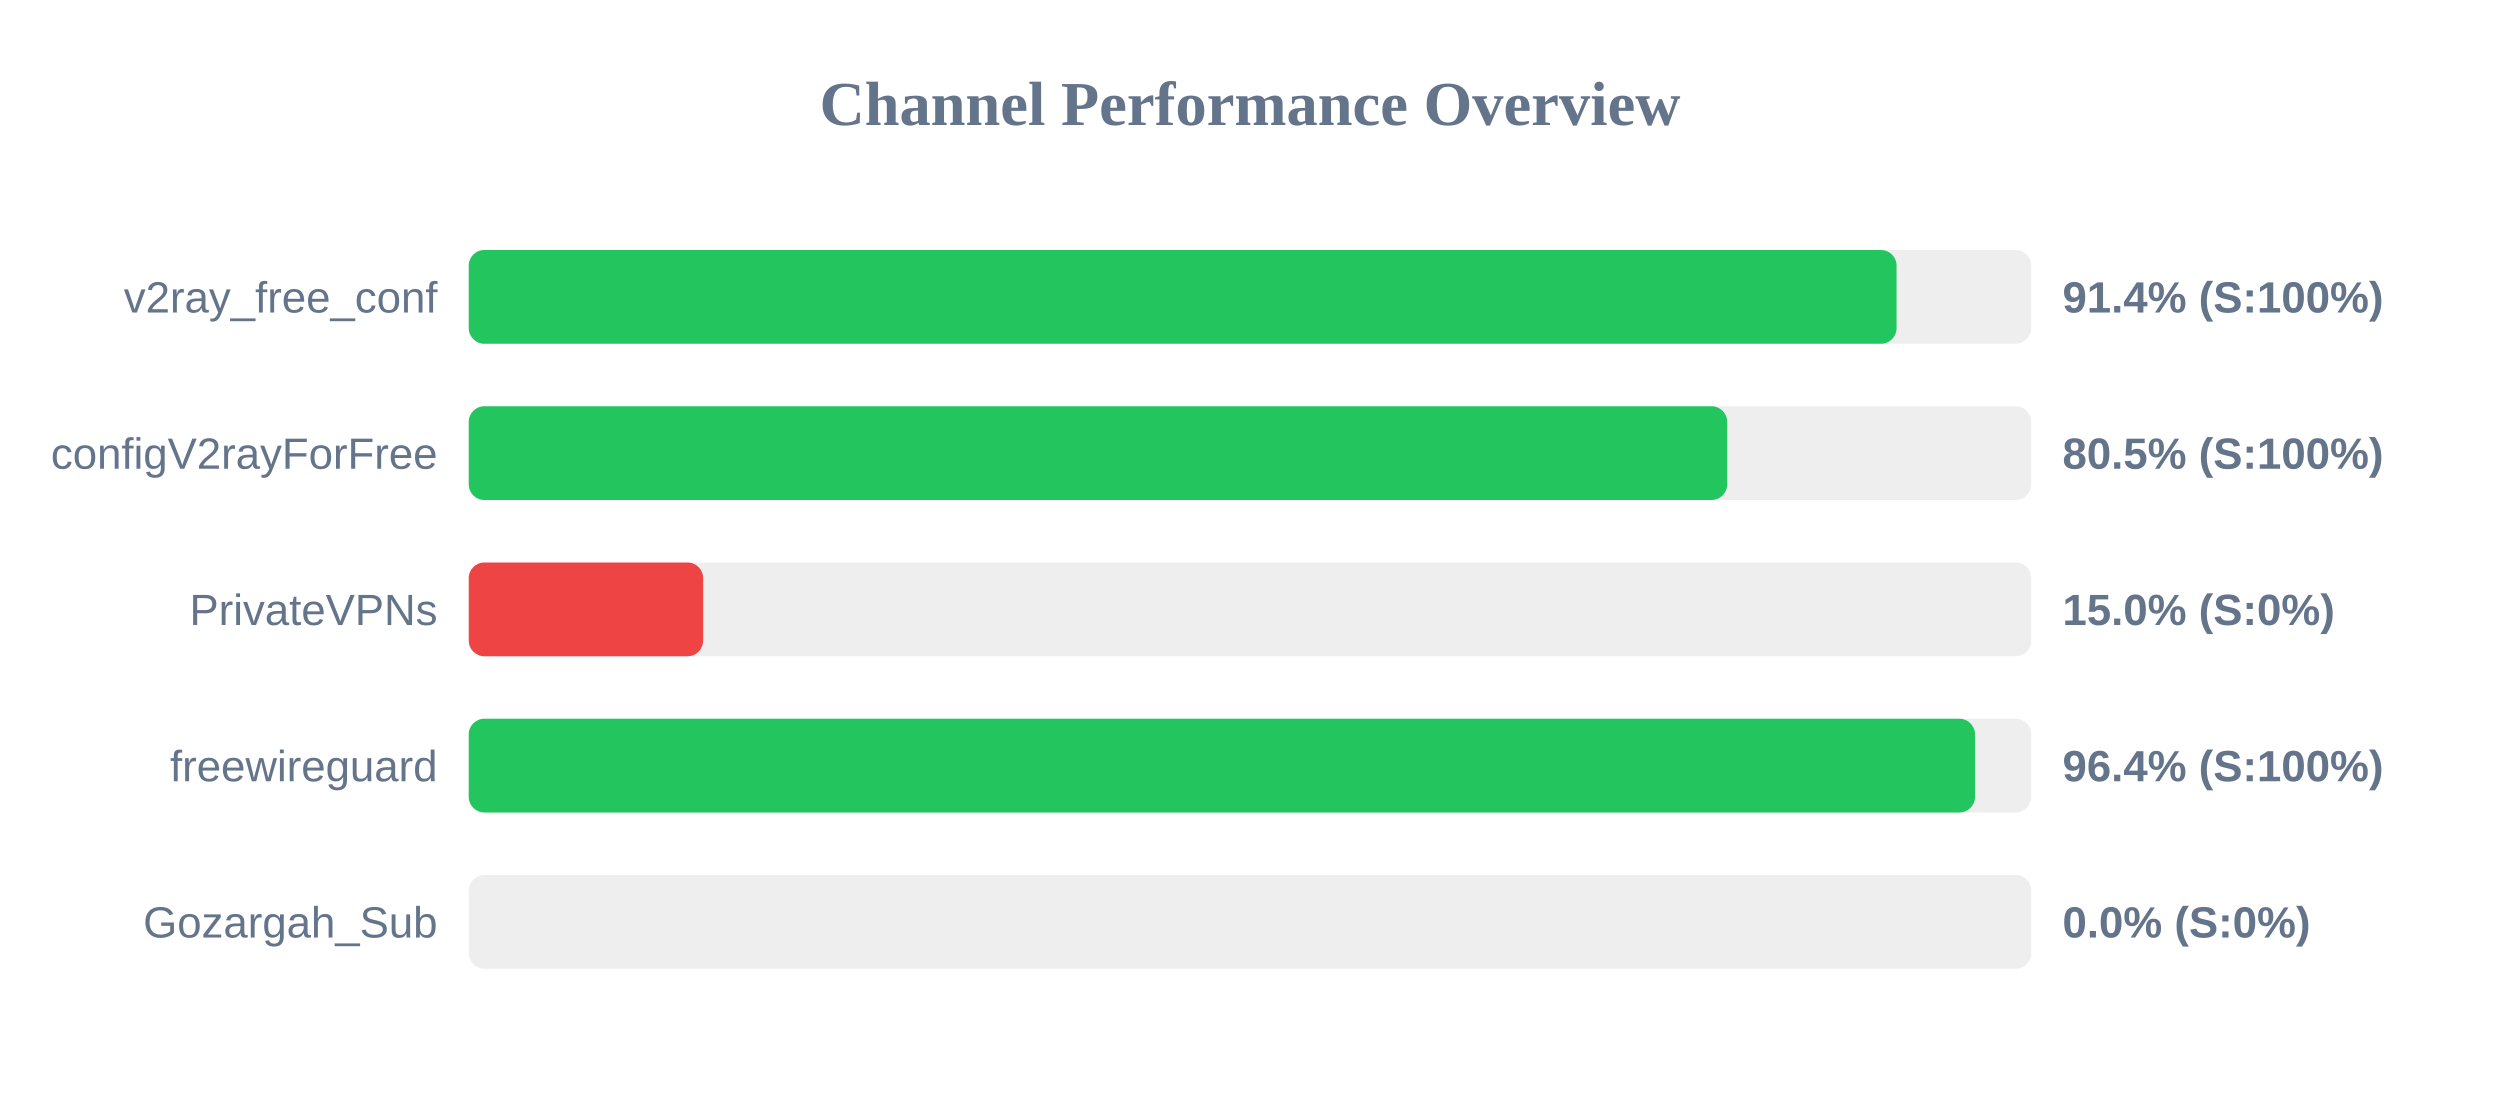
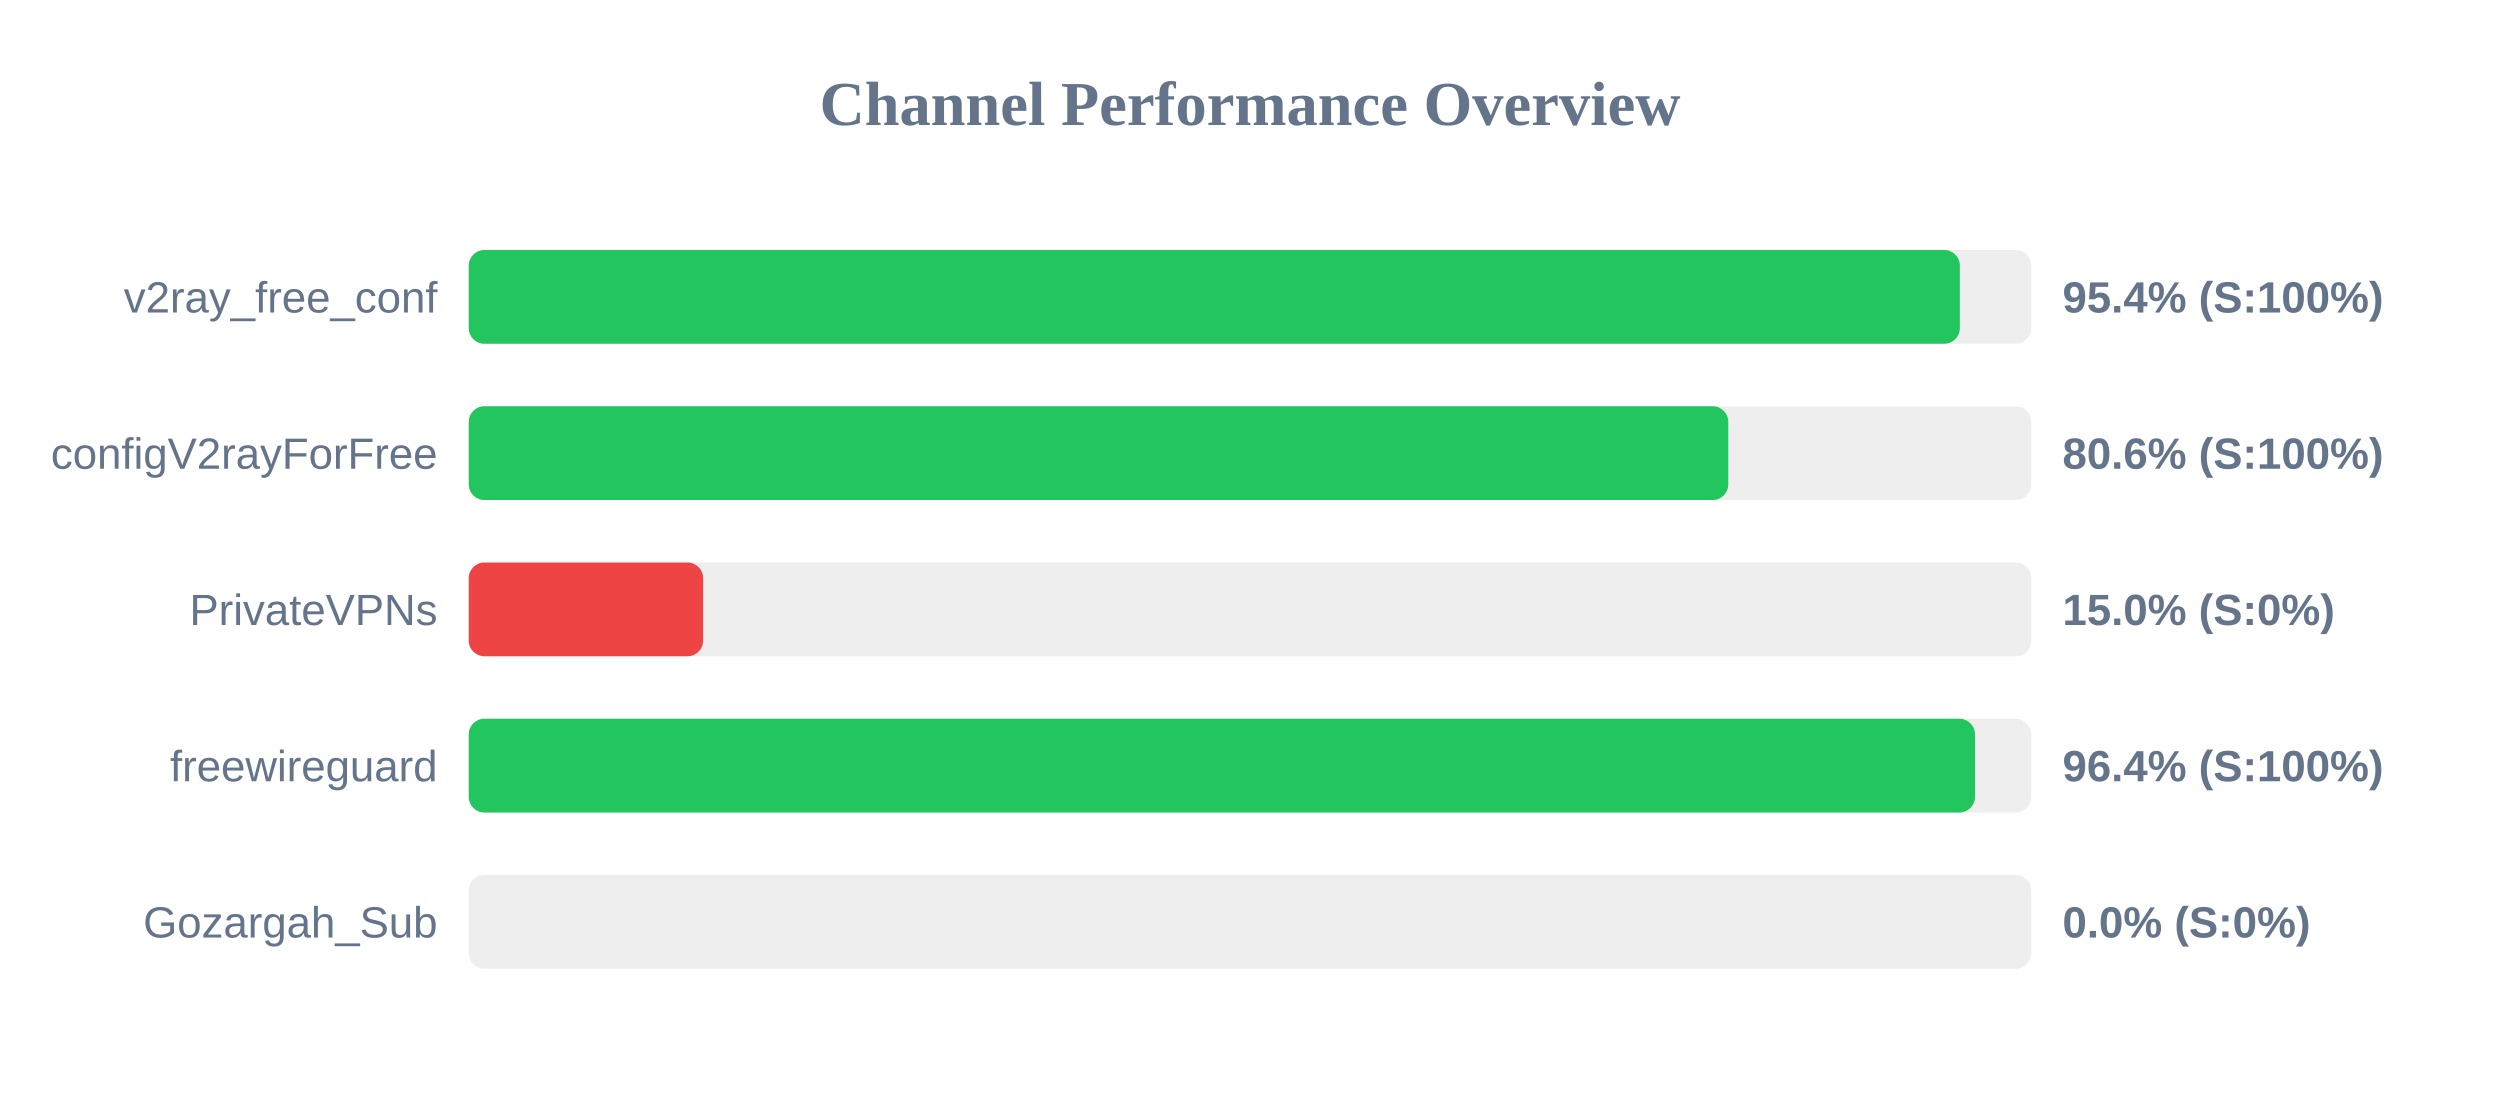
<svg xmlns="http://www.w3.org/2000/svg" width="800" height="350" version="1.1">
  <style>
        .row { font: 14px Arial; fill: #64748b; }
        .score { font: bold 14px Arial; fill: #64748b; }
    </style>
  <text x="400" y="40" text-anchor="middle" font-size="20px" font-weight="bold" fill="#64748b">Channel Performance Overview</text>
  <rect x="150" y="80" width="500" height="30" fill="#eee" rx="5" />
-   <rect x="150" y="80" width="456.9" height="30" fill="#22c55e" rx="5" />
+   <rect x="150" y="80" width="477.15" height="30" fill="#22c55e" rx="5" />
  <text x="140" y="100" text-anchor="end" class="row">v2ray_free_conf</text>
-   <text x="660" y="100" text-anchor="start" class="score">91.4% (S:100%)</text>
+   <text x="660" y="100" text-anchor="start" class="score">95.4% (S:100%)</text>
  <rect x="150" y="130" width="500" height="30" fill="#eee" rx="5" />
-   <rect x="150" y="130" width="402.7" height="30" fill="#22c55e" rx="5" />
+   <rect x="150" y="130" width="403.05" height="30" fill="#22c55e" rx="5" />
  <text x="140" y="150" text-anchor="end" class="row">configV2rayForFree</text>
-   <text x="660" y="150" text-anchor="start" class="score">80.5% (S:100%)</text>
+   <text x="660" y="150" text-anchor="start" class="score">80.6% (S:100%)</text>
  <rect x="150" y="180" width="500" height="30" fill="#eee" rx="5" />
  <rect x="150" y="180" width="75.0" height="30" fill="#ef4444" rx="5" />
  <text x="140" y="200" text-anchor="end" class="row">PrivateVPNs</text>
  <text x="660" y="200" text-anchor="start" class="score">15.0% (S:0%)</text>
  <rect x="150" y="230" width="500" height="30" fill="#eee" rx="5" />
  <rect x="150" y="230" width="482.0" height="30" fill="#22c55e" rx="5" />
  <text x="140" y="250" text-anchor="end" class="row">freewireguard</text>
  <text x="660" y="250" text-anchor="start" class="score">96.4% (S:100%)</text>
  <rect x="150" y="280" width="500" height="30" fill="#eee" rx="5" />
  <rect x="150" y="280" width="0.0" height="30" fill="#ef4444" rx="5" />
  <text x="140" y="300" text-anchor="end" class="row">Gozargah_Sub</text>
  <text x="660" y="300" text-anchor="start" class="score">0.0% (S:0%)</text>
</svg>
